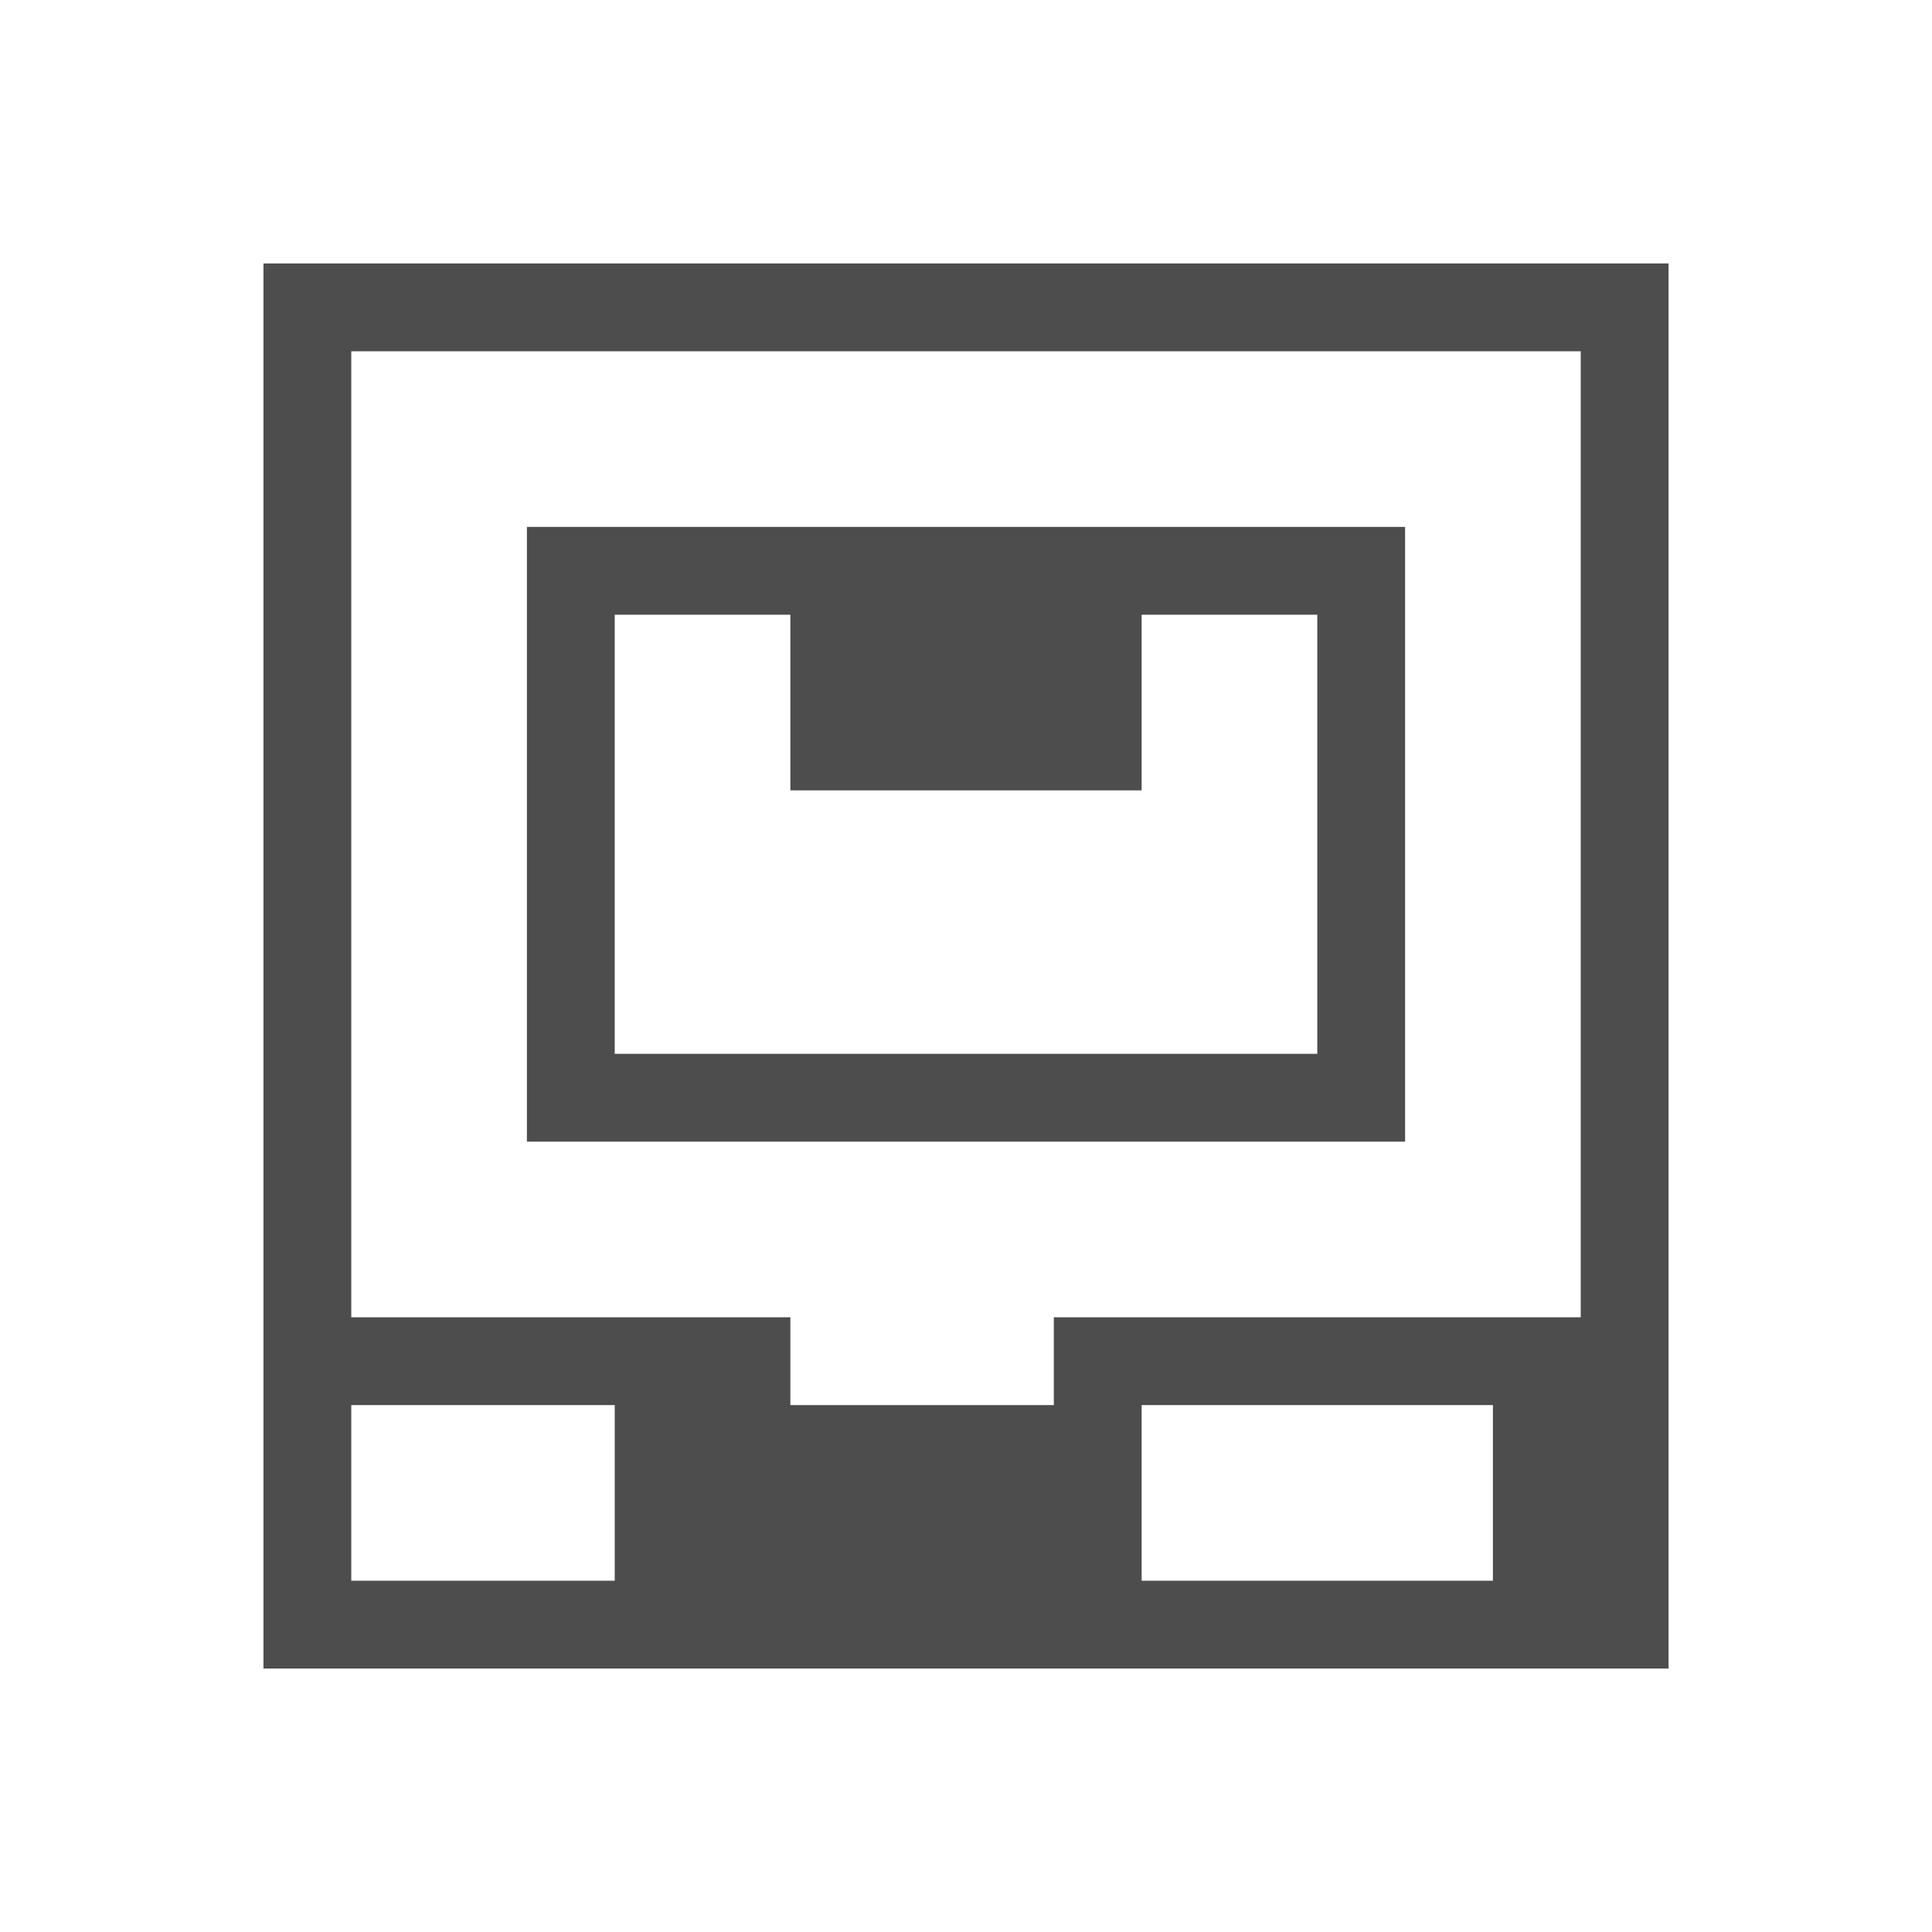
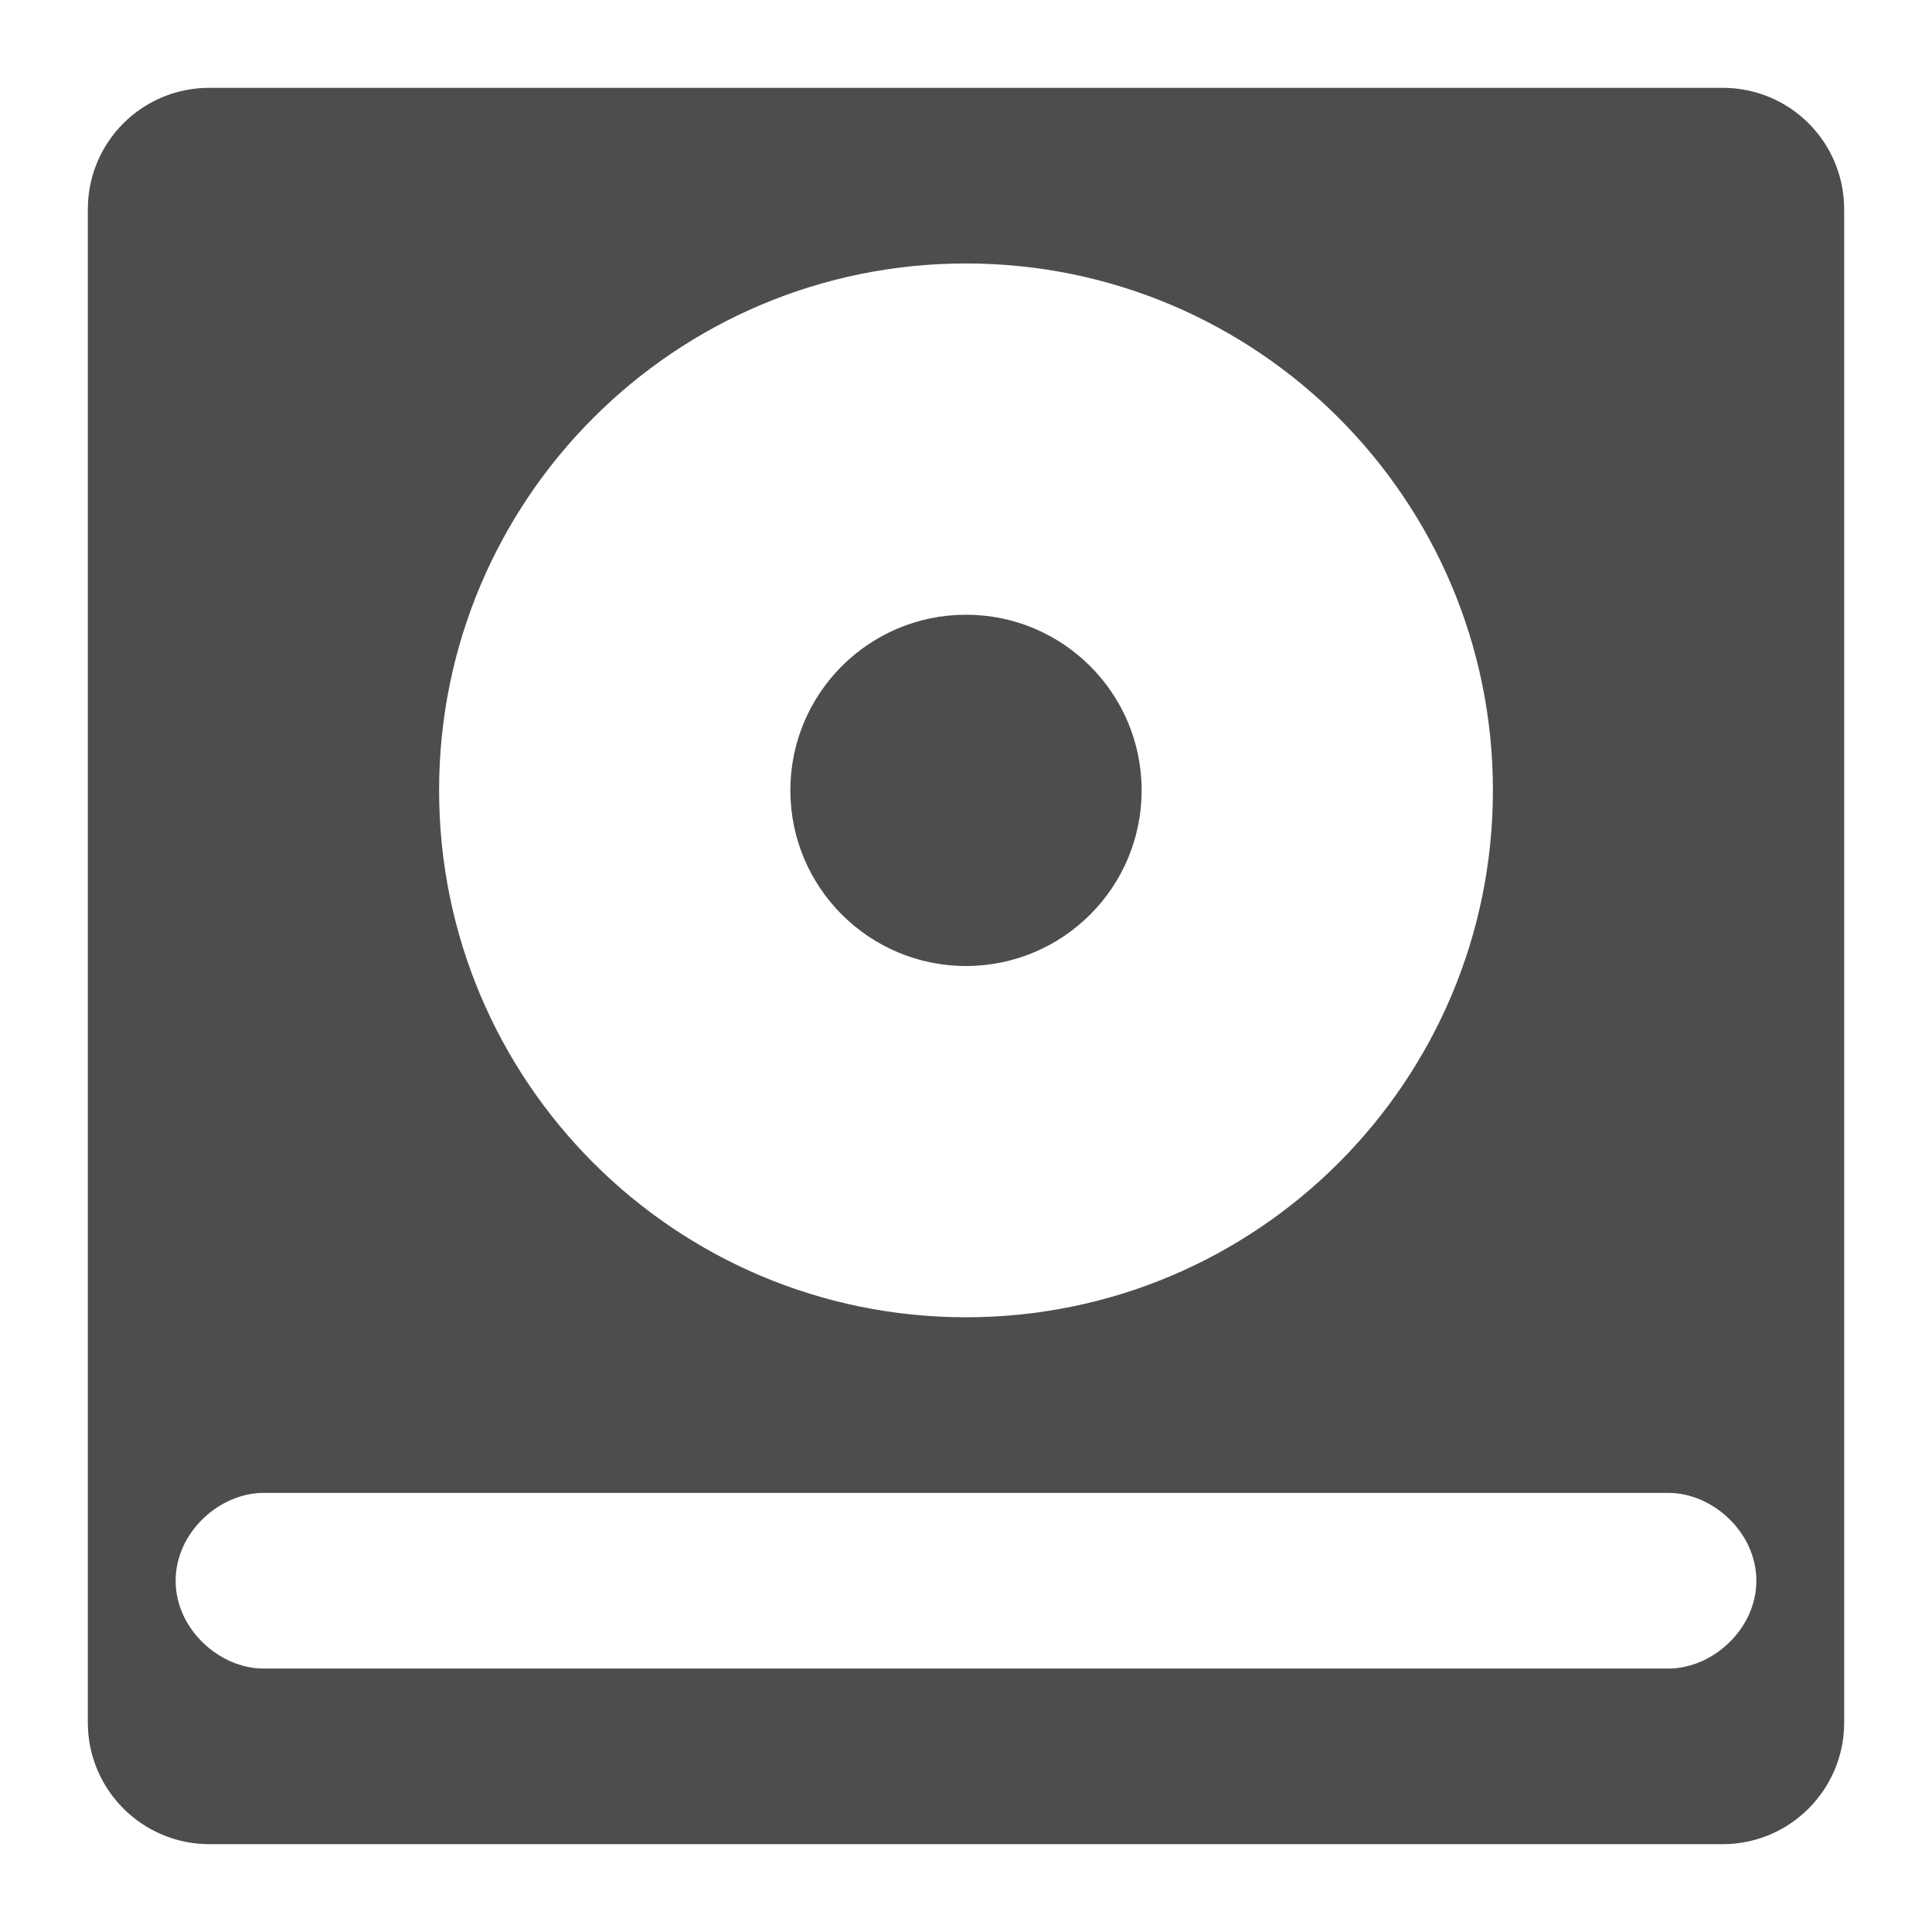
- <svg xmlns="http://www.w3.org/2000/svg" width="22" version="1.1" viewBox="0 0 22 22" height="22">
+ <svg xmlns="http://www.w3.org/2000/svg" width="22" version="1.1" height="22" viewBox="0 0 22 22">
  <defs id="defs3051">
    <style type="text/css" id="current-color-scheme">
.ColorScheme-Text {
color:#4d4d4d;
}
</style>
  </defs>
-   <path style="fill:currentColor;fill-opacity:1;stroke:none" d="m 3,3 v 16 h 16 v -1 -2 -13 h -16 z  m 1,1 h 14 v 11 h -6 v 1 h -3 v -1 h -5 v -11 z  m 2,2 v 7 h 10 v -7 h -10 z  m 1,1 h 2 v 2 h 4 v -2 h 2 v 5 h -8 v -5 z  m -3,9 h 3 v 2 h -3 v -2 z  m 9,0 h 4 v 2 h -4 v -2 z " class="ColorScheme-Text" />
+   <path style="fill:currentColor" d="m 2.385,1 c -0.767,0 -1.385,0.617 -1.385,1.385 v 17.23 c 0,0.765 0.62,1.385 1.385,1.385 h 17.23 c 0.765,0 1.385,-0.62 1.385,-1.385 v -17.23 c 0,-0.767 -0.617,-1.385 -1.385,-1.385 h -17.23 z  m 8.615,2 a 6,6 0 0,1 6,6 6,6 0 0,1 -6,6 6,6 0 0,1 -6,-6 6,6 0 0,1 6,-6 z  m 0,4 a 2,2 0 0,0 -2,2 2,2 0 0,0 2,2 2,2 0 0,0 2,-2 2,2 0 0,0 -2,-2 z  m -8,10 h 16 c 0.5,0 1,0.448 1,1 0,0.552 -0.5,1 -1,1 h -16 c -0.5,0 -1,-0.448 -1,-1 0,-0.552 0.5,-1 1,-1 z " class="ColorScheme-Text" />
</svg>
